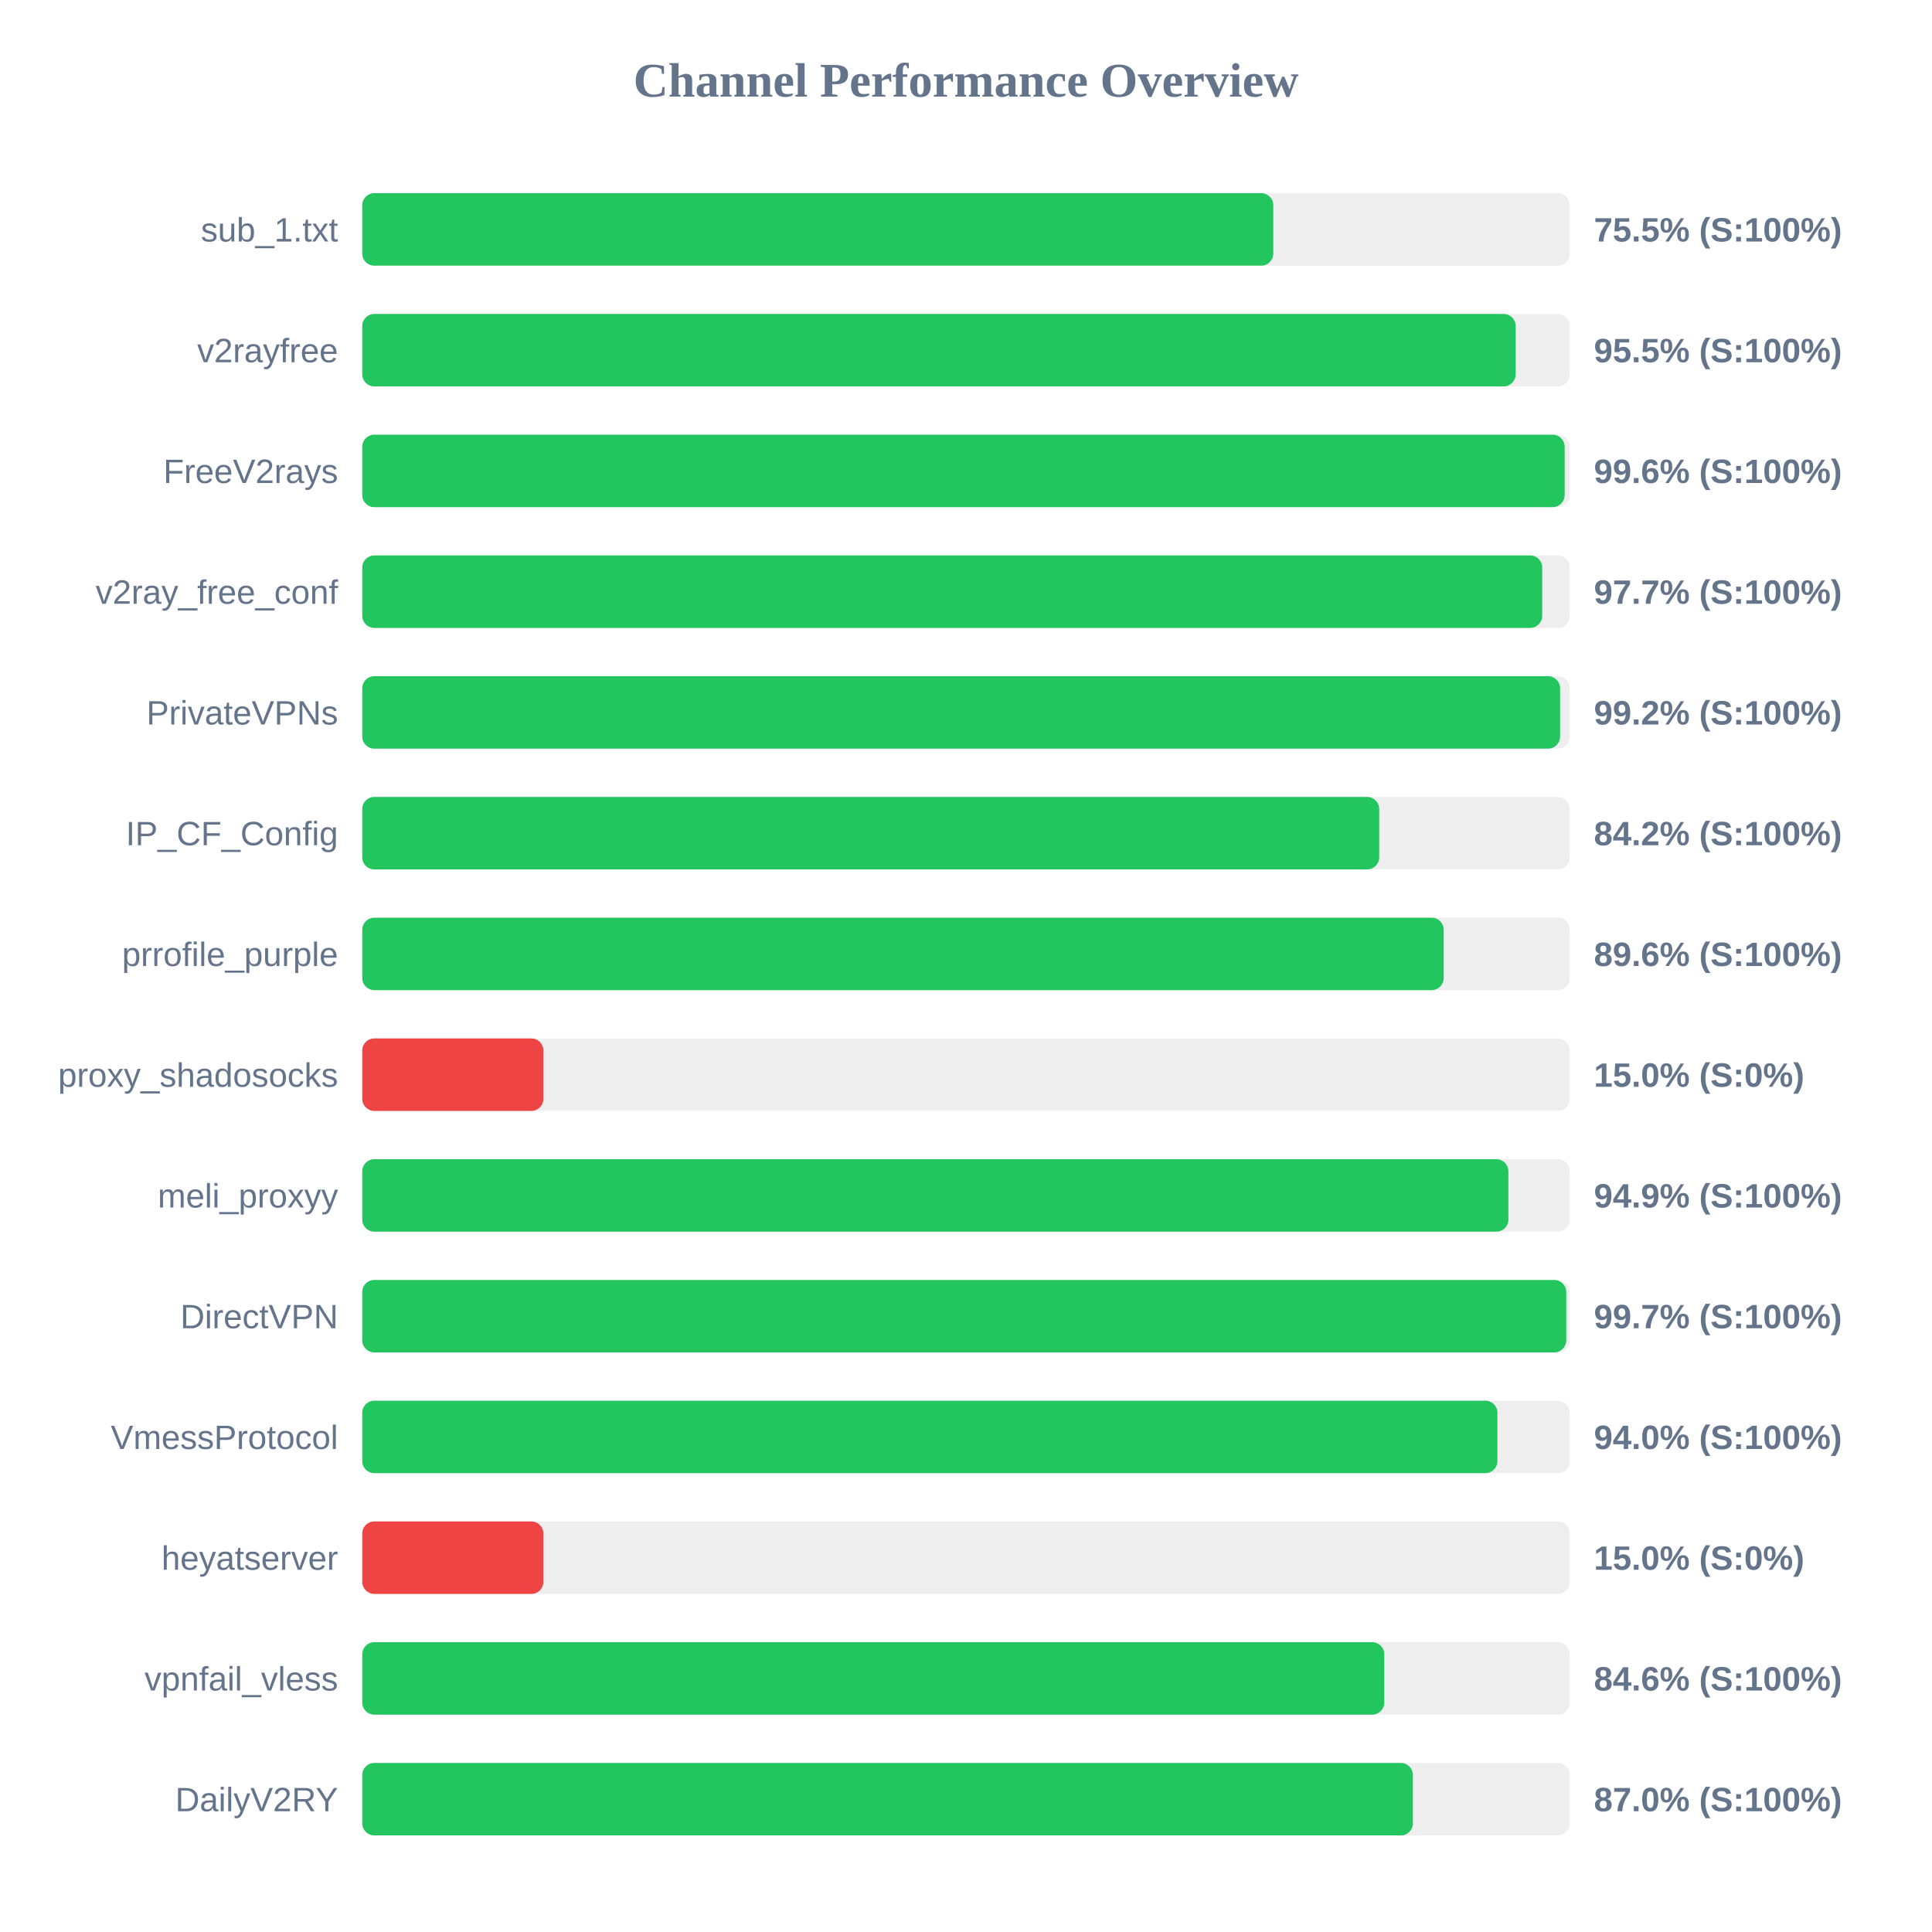
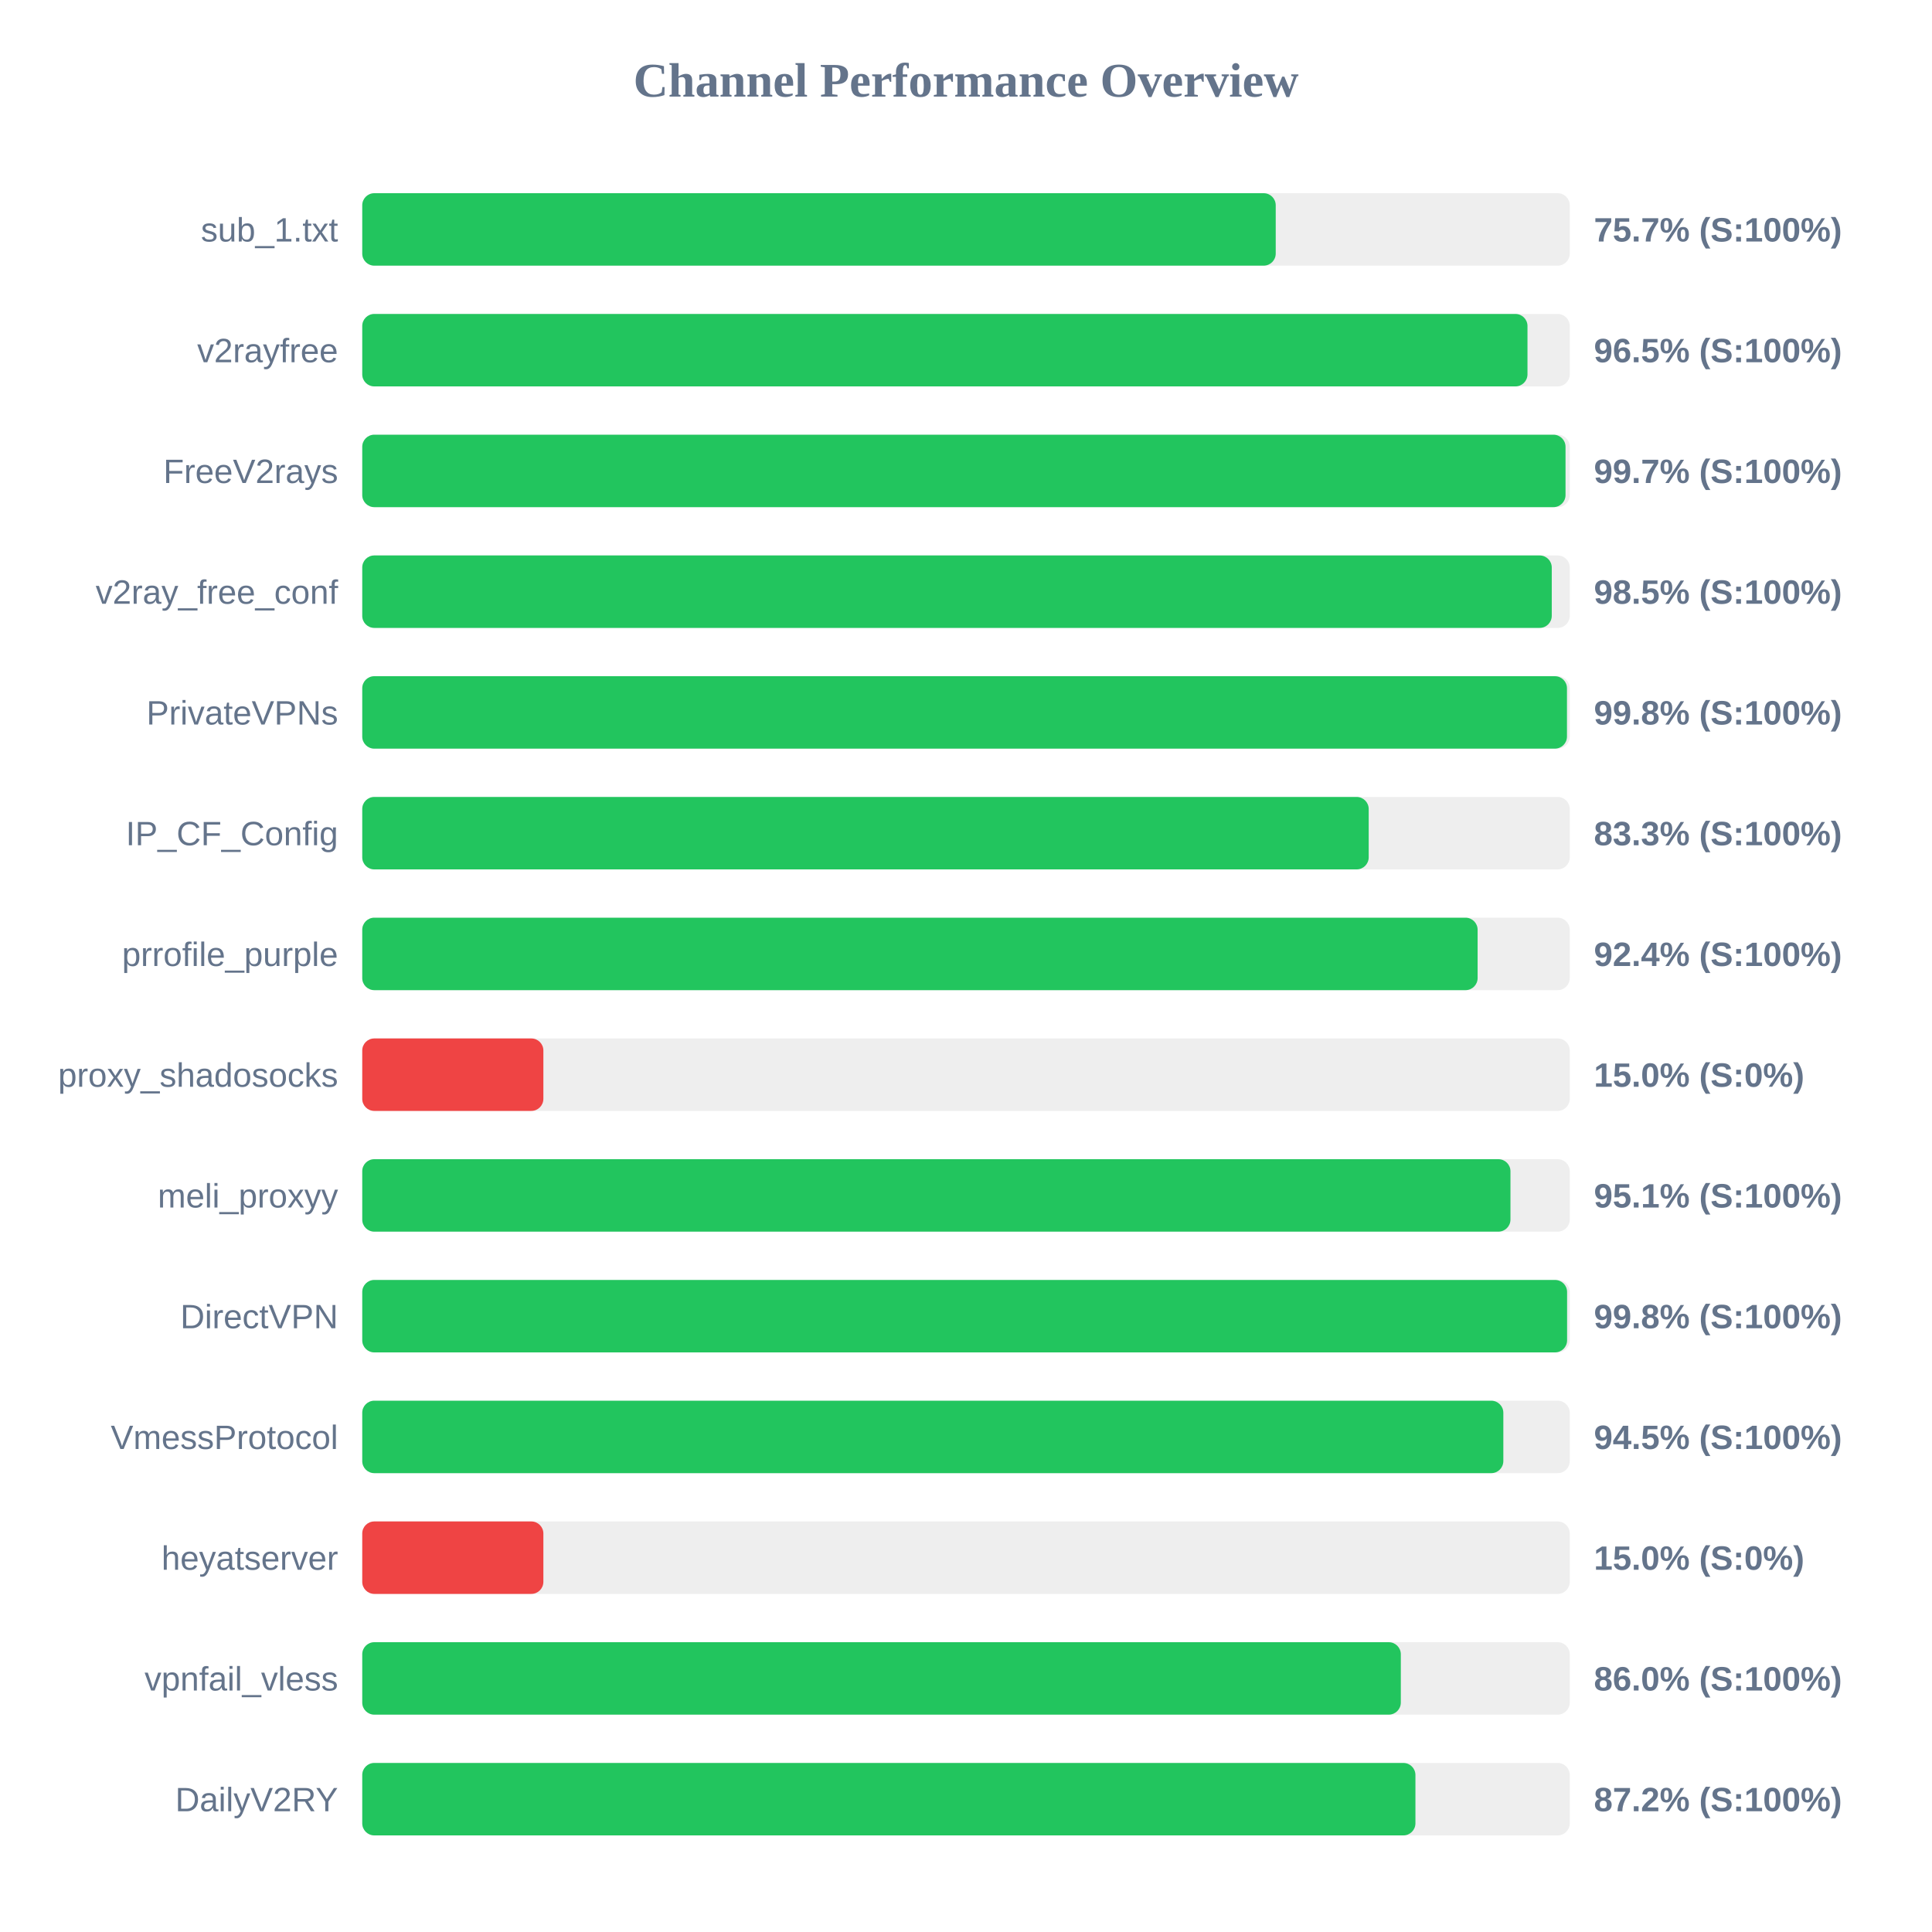
<svg xmlns="http://www.w3.org/2000/svg" width="800" height="800" version="1.1">
  <style>
        .row { font: 14px Arial; fill: #64748b; }
        .score { font: bold 14px Arial; fill: #64748b; }
    </style>
  <text x="400" y="40" text-anchor="middle" font-size="20px" font-weight="bold" fill="#64748b">Channel Performance Overview</text>
  <rect x="150" y="80" width="500" height="30" fill="#eee" rx="5" />
-   <rect x="150" y="80" width="377.25" height="30" fill="#22c55e" rx="5" />
+   <rect x="150" y="80" width="378.25" height="30" fill="#22c55e" rx="5" />
  <text x="140" y="100" text-anchor="end" class="row">sub_1.txt</text>
-   <text x="660" y="100" text-anchor="start" class="score">75.5% (S:100%)</text>
+   <text x="660" y="100" text-anchor="start" class="score">75.7% (S:100%)</text>
  <rect x="150" y="130" width="500" height="30" fill="#eee" rx="5" />
-   <rect x="150" y="130" width="477.6" height="30" fill="#22c55e" rx="5" />
+   <rect x="150" y="130" width="482.5" height="30" fill="#22c55e" rx="5" />
  <text x="140" y="150" text-anchor="end" class="row">v2rayfree</text>
-   <text x="660" y="150" text-anchor="start" class="score">95.5% (S:100%)</text>
+   <text x="660" y="150" text-anchor="start" class="score">96.5% (S:100%)</text>
  <rect x="150" y="180" width="500" height="30" fill="#eee" rx="5" />
-   <rect x="150" y="180" width="497.9" height="30" fill="#22c55e" rx="5" />
+   <rect x="150" y="180" width="498.25" height="30" fill="#22c55e" rx="5" />
  <text x="140" y="200" text-anchor="end" class="row">FreeV2rays</text>
-   <text x="660" y="200" text-anchor="start" class="score">99.6% (S:100%)</text>
+   <text x="660" y="200" text-anchor="start" class="score">99.7% (S:100%)</text>
  <rect x="150" y="230" width="500" height="30" fill="#eee" rx="5" />
-   <rect x="150" y="230" width="488.6" height="30" fill="#22c55e" rx="5" />
+   <rect x="150" y="230" width="492.55" height="30" fill="#22c55e" rx="5" />
  <text x="140" y="250" text-anchor="end" class="row">v2ray_free_conf</text>
-   <text x="660" y="250" text-anchor="start" class="score">97.7% (S:100%)</text>
+   <text x="660" y="250" text-anchor="start" class="score">98.5% (S:100%)</text>
  <rect x="150" y="280" width="500" height="30" fill="#eee" rx="5" />
-   <rect x="150" y="280" width="496.0" height="30" fill="#22c55e" rx="5" />
+   <rect x="150" y="280" width="498.85" height="30" fill="#22c55e" rx="5" />
  <text x="140" y="300" text-anchor="end" class="row">PrivateVPNs</text>
-   <text x="660" y="300" text-anchor="start" class="score">99.2% (S:100%)</text>
+   <text x="660" y="300" text-anchor="start" class="score">99.8% (S:100%)</text>
  <rect x="150" y="330" width="500" height="30" fill="#eee" rx="5" />
-   <rect x="150" y="330" width="421.1" height="30" fill="#22c55e" rx="5" />
+   <rect x="150" y="330" width="416.75" height="30" fill="#22c55e" rx="5" />
  <text x="140" y="350" text-anchor="end" class="row">IP_CF_Config</text>
-   <text x="660" y="350" text-anchor="start" class="score">84.2% (S:100%)</text>
+   <text x="660" y="350" text-anchor="start" class="score">83.3% (S:100%)</text>
  <rect x="150" y="380" width="500" height="30" fill="#eee" rx="5" />
-   <rect x="150" y="380" width="447.8" height="30" fill="#22c55e" rx="5" />
+   <rect x="150" y="380" width="461.85" height="30" fill="#22c55e" rx="5" />
  <text x="140" y="400" text-anchor="end" class="row">prrofile_purple</text>
-   <text x="660" y="400" text-anchor="start" class="score">89.6% (S:100%)</text>
+   <text x="660" y="400" text-anchor="start" class="score">92.4% (S:100%)</text>
  <rect x="150" y="430" width="500" height="30" fill="#eee" rx="5" />
  <rect x="150" y="430" width="75.0" height="30" fill="#ef4444" rx="5" />
  <text x="140" y="450" text-anchor="end" class="row">proxy_shadosocks</text>
  <text x="660" y="450" text-anchor="start" class="score">15.0% (S:0%)</text>
  <rect x="150" y="480" width="500" height="30" fill="#eee" rx="5" />
-   <rect x="150" y="480" width="474.6" height="30" fill="#22c55e" rx="5" />
+   <rect x="150" y="480" width="475.45" height="30" fill="#22c55e" rx="5" />
  <text x="140" y="500" text-anchor="end" class="row">meli_proxyy</text>
-   <text x="660" y="500" text-anchor="start" class="score">94.9% (S:100%)</text>
+   <text x="660" y="500" text-anchor="start" class="score">95.1% (S:100%)</text>
  <rect x="150" y="530" width="500" height="30" fill="#eee" rx="5" />
-   <rect x="150" y="530" width="498.55" height="30" fill="#22c55e" rx="5" />
+   <rect x="150" y="530" width="498.9" height="30" fill="#22c55e" rx="5" />
  <text x="140" y="550" text-anchor="end" class="row">DirectVPN</text>
-   <text x="660" y="550" text-anchor="start" class="score">99.7% (S:100%)</text>
+   <text x="660" y="550" text-anchor="start" class="score">99.8% (S:100%)</text>
  <rect x="150" y="580" width="500" height="30" fill="#eee" rx="5" />
-   <rect x="150" y="580" width="470.05" height="30" fill="#22c55e" rx="5" />
+   <rect x="150" y="580" width="472.5" height="30" fill="#22c55e" rx="5" />
  <text x="140" y="600" text-anchor="end" class="row">VmessProtocol</text>
-   <text x="660" y="600" text-anchor="start" class="score">94.0% (S:100%)</text>
+   <text x="660" y="600" text-anchor="start" class="score">94.5% (S:100%)</text>
  <rect x="150" y="630" width="500" height="30" fill="#eee" rx="5" />
  <rect x="150" y="630" width="75.0" height="30" fill="#ef4444" rx="5" />
  <text x="140" y="650" text-anchor="end" class="row">heyatserver</text>
  <text x="660" y="650" text-anchor="start" class="score">15.0% (S:0%)</text>
  <rect x="150" y="680" width="500" height="30" fill="#eee" rx="5" />
-   <rect x="150" y="680" width="423.2" height="30" fill="#22c55e" rx="5" />
+   <rect x="150" y="680" width="430.05" height="30" fill="#22c55e" rx="5" />
  <text x="140" y="700" text-anchor="end" class="row">vpnfail_vless</text>
-   <text x="660" y="700" text-anchor="start" class="score">84.6% (S:100%)</text>
+   <text x="660" y="700" text-anchor="start" class="score">86.0% (S:100%)</text>
  <rect x="150" y="730" width="500" height="30" fill="#eee" rx="5" />
-   <rect x="150" y="730" width="435.05" height="30" fill="#22c55e" rx="5" />
+   <rect x="150" y="730" width="436.1" height="30" fill="#22c55e" rx="5" />
  <text x="140" y="750" text-anchor="end" class="row">DailyV2RY</text>
-   <text x="660" y="750" text-anchor="start" class="score">87.0% (S:100%)</text>
+   <text x="660" y="750" text-anchor="start" class="score">87.2% (S:100%)</text>
</svg>
